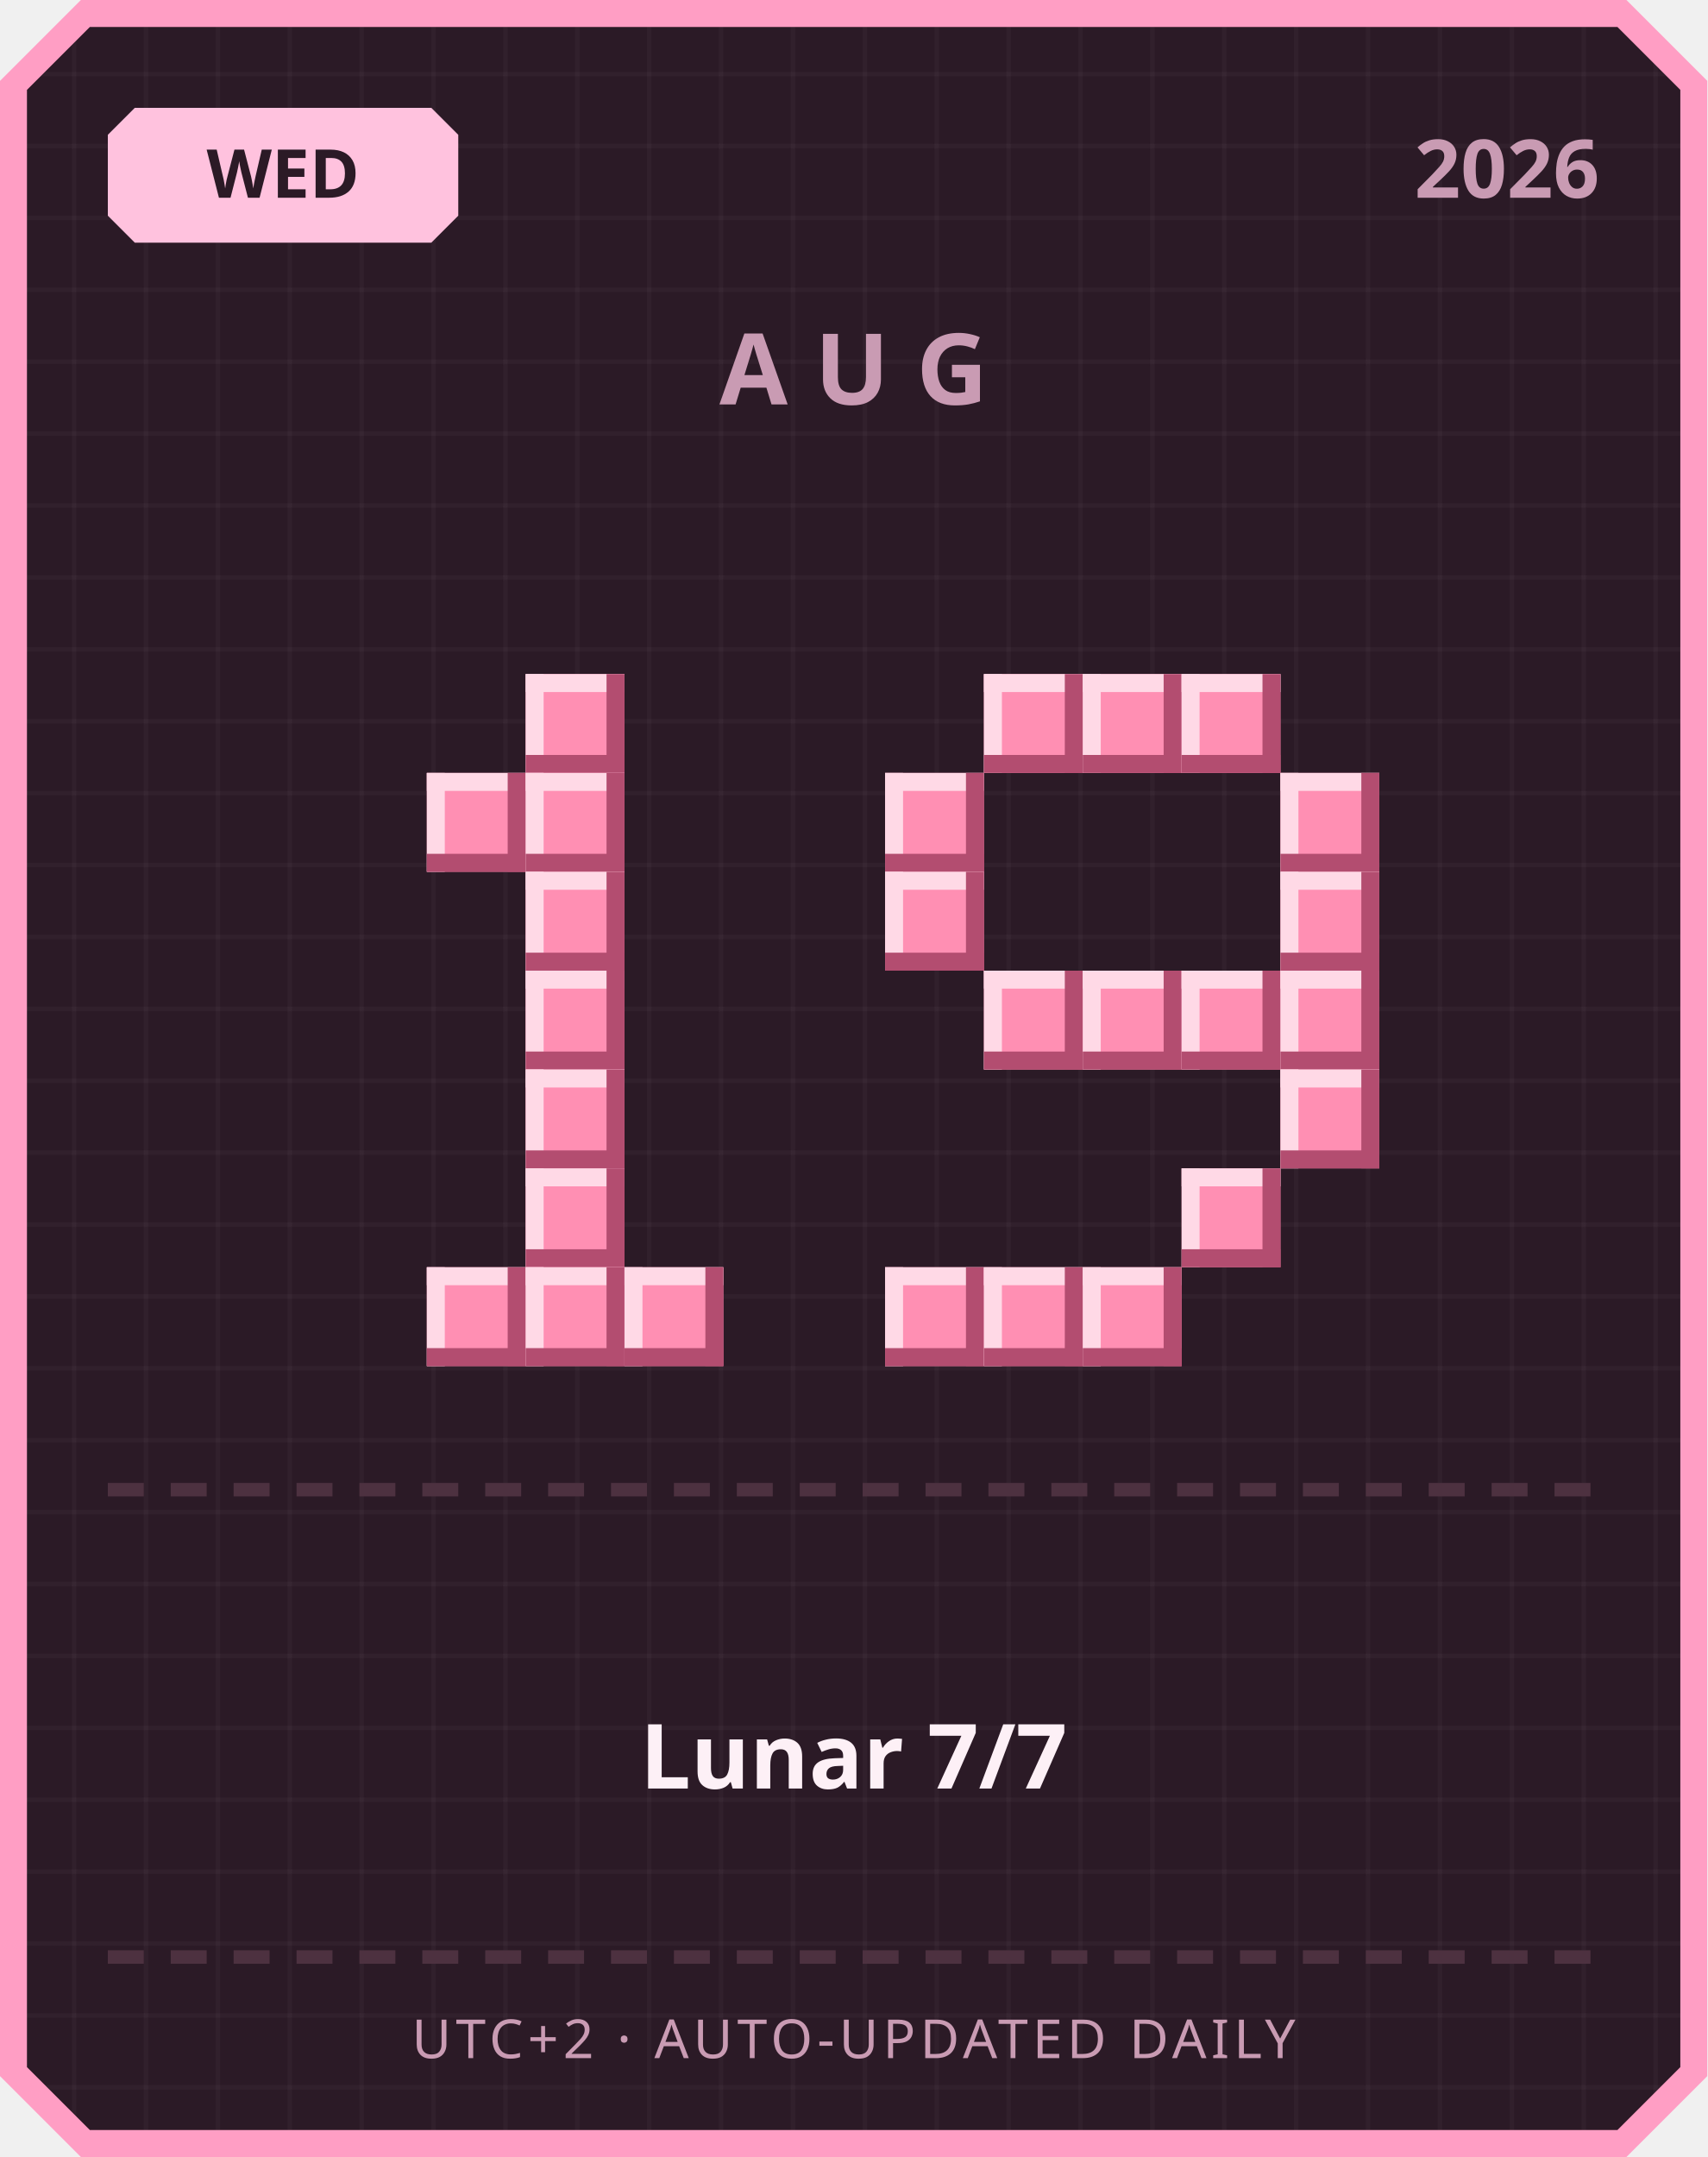
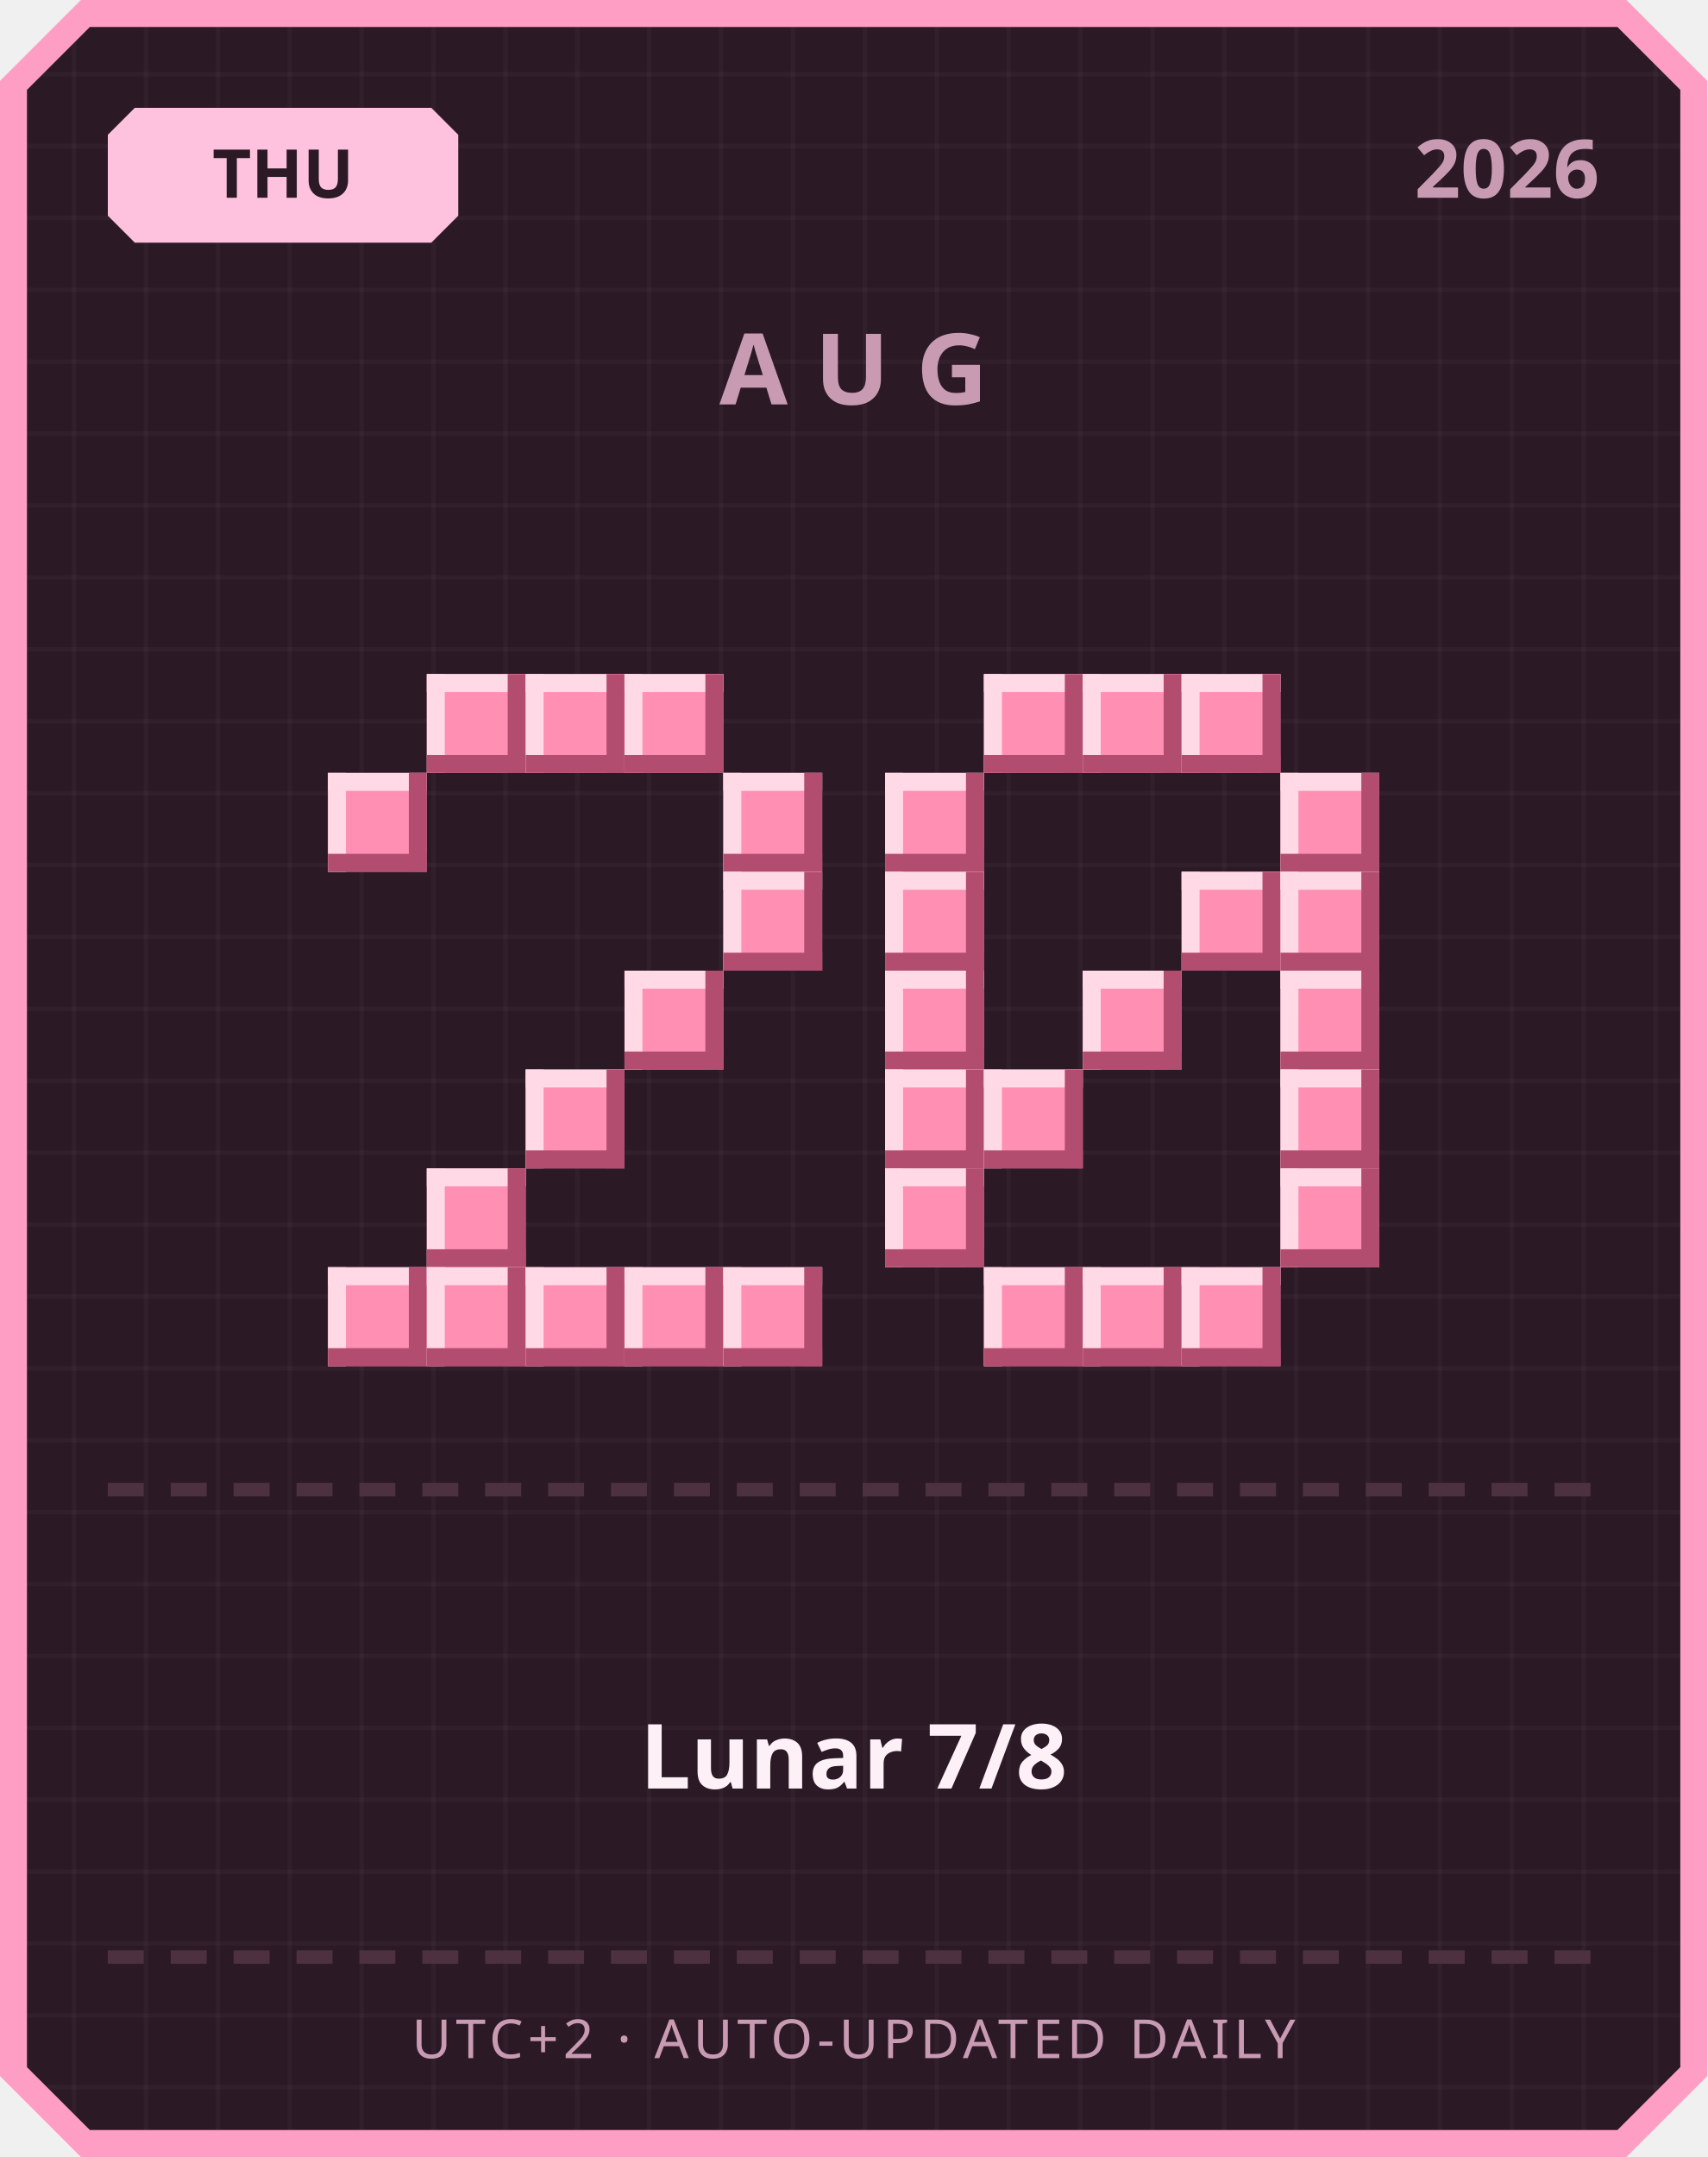
<svg xmlns="http://www.w3.org/2000/svg" width="380" height="480" viewBox="0 0 380 480">
  <defs>
    <pattern id="grid" width="16" height="16" patternUnits="userSpaceOnUse">
      <rect width="16" height="16" fill="#2b1a26" />
      <rect width="1" height="16" fill="#ffffff" opacity="0.03" />
      <rect width="16" height="1" fill="#ffffff" opacity="0.03" />
    </pattern>
  </defs>
  <path d="M 18,0 L 362,0 L 380,18 L 380,462 L 362,480 L 18,480 L 0,462 L 0,18 Z" fill="#ff9ec4" />
  <path d="M 20,6 L 360,6 L 374,20 L 374,460 L 360,474 L 20,474 L 6,460 L 6,20 Z" fill="url(#grid)" />
  <path d="M 30,24 L 96,24 L 102,30 L 102,48 L 96,54 L 30,54 L 24,48 L 24,30 Z" fill="#ffc2de" />
-   <text x="63" y="44" text-anchor="middle" font-family="'Segoe UI', sans-serif" font-size="15" font-weight="700" fill="#2b1a26">WED</text>
+   <text x="63" y="44" text-anchor="middle" font-family="'Segoe UI', sans-serif" font-size="15" font-weight="700" fill="#2b1a26">THU</text>
  <text x="356" y="44" text-anchor="end" font-family="'Segoe UI', sans-serif" font-size="18" font-weight="700" fill="#c99bb3">2026</text>
  <text x="190" y="90" text-anchor="middle" font-family="'Segoe UI', sans-serif" font-size="22" font-weight="700" letter-spacing="6" fill="#c99bb3">AUG</text>
+   <rect x="95" y="150" width="22" height="22" fill="#ff8fb3" />
+   <rect x="95" y="150" width="22" height="4" fill="#ffd9e6" />
+   <rect x="95" y="150" width="4" height="22" fill="#ffd9e6" />
+   <rect x="95" y="168" width="22" height="4" fill="#b34d70" />
+   <rect x="113" y="150" width="4" height="22" fill="#b34d70" />
  <rect x="117" y="150" width="22" height="22" fill="#ff8fb3" />
  <rect x="117" y="150" width="22" height="4" fill="#ffd9e6" />
  <rect x="117" y="150" width="4" height="22" fill="#ffd9e6" />
  <rect x="117" y="168" width="22" height="4" fill="#b34d70" />
  <rect x="135" y="150" width="4" height="22" fill="#b34d70" />
-   <rect x="95" y="172" width="22" height="22" fill="#ff8fb3" />
-   <rect x="95" y="172" width="22" height="4" fill="#ffd9e6" />
-   <rect x="95" y="172" width="4" height="22" fill="#ffd9e6" />
-   <rect x="95" y="190" width="22" height="4" fill="#b34d70" />
-   <rect x="113" y="172" width="4" height="22" fill="#b34d70" />
-   <rect x="117" y="172" width="22" height="22" fill="#ff8fb3" />
-   <rect x="117" y="172" width="22" height="4" fill="#ffd9e6" />
-   <rect x="117" y="172" width="4" height="22" fill="#ffd9e6" />
-   <rect x="117" y="190" width="22" height="4" fill="#b34d70" />
-   <rect x="135" y="172" width="4" height="22" fill="#b34d70" />
-   <rect x="117" y="194" width="22" height="22" fill="#ff8fb3" />
-   <rect x="117" y="194" width="22" height="4" fill="#ffd9e6" />
-   <rect x="117" y="194" width="4" height="22" fill="#ffd9e6" />
-   <rect x="117" y="212" width="22" height="4" fill="#b34d70" />
-   <rect x="135" y="194" width="4" height="22" fill="#b34d70" />
-   <rect x="117" y="216" width="22" height="22" fill="#ff8fb3" />
-   <rect x="117" y="216" width="22" height="4" fill="#ffd9e6" />
-   <rect x="117" y="216" width="4" height="22" fill="#ffd9e6" />
-   <rect x="117" y="234" width="22" height="4" fill="#b34d70" />
-   <rect x="135" y="216" width="4" height="22" fill="#b34d70" />
+   <rect x="139" y="150" width="22" height="22" fill="#ff8fb3" />
+   <rect x="139" y="150" width="22" height="4" fill="#ffd9e6" />
+   <rect x="139" y="150" width="4" height="22" fill="#ffd9e6" />
+   <rect x="139" y="168" width="22" height="4" fill="#b34d70" />
+   <rect x="157" y="150" width="4" height="22" fill="#b34d70" />
+   <rect x="73" y="172" width="22" height="22" fill="#ff8fb3" />
+   <rect x="73" y="172" width="22" height="4" fill="#ffd9e6" />
+   <rect x="73" y="172" width="4" height="22" fill="#ffd9e6" />
+   <rect x="73" y="190" width="22" height="4" fill="#b34d70" />
+   <rect x="91" y="172" width="4" height="22" fill="#b34d70" />
+   <rect x="161" y="172" width="22" height="22" fill="#ff8fb3" />
+   <rect x="161" y="172" width="22" height="4" fill="#ffd9e6" />
+   <rect x="161" y="172" width="4" height="22" fill="#ffd9e6" />
+   <rect x="161" y="190" width="22" height="4" fill="#b34d70" />
+   <rect x="179" y="172" width="4" height="22" fill="#b34d70" />
+   <rect x="161" y="194" width="22" height="22" fill="#ff8fb3" />
+   <rect x="161" y="194" width="22" height="4" fill="#ffd9e6" />
+   <rect x="161" y="194" width="4" height="22" fill="#ffd9e6" />
+   <rect x="161" y="212" width="22" height="4" fill="#b34d70" />
+   <rect x="179" y="194" width="4" height="22" fill="#b34d70" />
+   <rect x="139" y="216" width="22" height="22" fill="#ff8fb3" />
+   <rect x="139" y="216" width="22" height="4" fill="#ffd9e6" />
+   <rect x="139" y="216" width="4" height="22" fill="#ffd9e6" />
+   <rect x="139" y="234" width="22" height="4" fill="#b34d70" />
+   <rect x="157" y="216" width="4" height="22" fill="#b34d70" />
  <rect x="117" y="238" width="22" height="22" fill="#ff8fb3" />
  <rect x="117" y="238" width="22" height="4" fill="#ffd9e6" />
  <rect x="117" y="238" width="4" height="22" fill="#ffd9e6" />
  <rect x="117" y="256" width="22" height="4" fill="#b34d70" />
  <rect x="135" y="238" width="4" height="22" fill="#b34d70" />
-   <rect x="117" y="260" width="22" height="22" fill="#ff8fb3" />
-   <rect x="117" y="260" width="22" height="4" fill="#ffd9e6" />
-   <rect x="117" y="260" width="4" height="22" fill="#ffd9e6" />
-   <rect x="117" y="278" width="22" height="4" fill="#b34d70" />
-   <rect x="135" y="260" width="4" height="22" fill="#b34d70" />
+   <rect x="95" y="260" width="22" height="22" fill="#ff8fb3" />
+   <rect x="95" y="260" width="22" height="4" fill="#ffd9e6" />
+   <rect x="95" y="260" width="4" height="22" fill="#ffd9e6" />
+   <rect x="95" y="278" width="22" height="4" fill="#b34d70" />
+   <rect x="113" y="260" width="4" height="22" fill="#b34d70" />
+   <rect x="73" y="282" width="22" height="22" fill="#ff8fb3" />
+   <rect x="73" y="282" width="22" height="4" fill="#ffd9e6" />
+   <rect x="73" y="282" width="4" height="22" fill="#ffd9e6" />
+   <rect x="73" y="300" width="22" height="4" fill="#b34d70" />
+   <rect x="91" y="282" width="4" height="22" fill="#b34d70" />
  <rect x="95" y="282" width="22" height="22" fill="#ff8fb3" />
  <rect x="95" y="282" width="22" height="4" fill="#ffd9e6" />
  <rect x="95" y="282" width="4" height="22" fill="#ffd9e6" />
  <rect x="95" y="300" width="22" height="4" fill="#b34d70" />
  <rect x="113" y="282" width="4" height="22" fill="#b34d70" />
  <rect x="117" y="282" width="22" height="22" fill="#ff8fb3" />
  <rect x="117" y="282" width="22" height="4" fill="#ffd9e6" />
  <rect x="117" y="282" width="4" height="22" fill="#ffd9e6" />
  <rect x="117" y="300" width="22" height="4" fill="#b34d70" />
  <rect x="135" y="282" width="4" height="22" fill="#b34d70" />
  <rect x="139" y="282" width="22" height="22" fill="#ff8fb3" />
  <rect x="139" y="282" width="22" height="4" fill="#ffd9e6" />
  <rect x="139" y="282" width="4" height="22" fill="#ffd9e6" />
  <rect x="139" y="300" width="22" height="4" fill="#b34d70" />
  <rect x="157" y="282" width="4" height="22" fill="#b34d70" />
+   <rect x="161" y="282" width="22" height="22" fill="#ff8fb3" />
+   <rect x="161" y="282" width="22" height="4" fill="#ffd9e6" />
+   <rect x="161" y="282" width="4" height="22" fill="#ffd9e6" />
+   <rect x="161" y="300" width="22" height="4" fill="#b34d70" />
+   <rect x="179" y="282" width="4" height="22" fill="#b34d70" />
  <rect x="219" y="150" width="22" height="22" fill="#ff8fb3" />
  <rect x="219" y="150" width="22" height="4" fill="#ffd9e6" />
  <rect x="219" y="150" width="4" height="22" fill="#ffd9e6" />
  <rect x="219" y="168" width="22" height="4" fill="#b34d70" />
  <rect x="237" y="150" width="4" height="22" fill="#b34d70" />
  <rect x="241" y="150" width="22" height="22" fill="#ff8fb3" />
  <rect x="241" y="150" width="22" height="4" fill="#ffd9e6" />
  <rect x="241" y="150" width="4" height="22" fill="#ffd9e6" />
  <rect x="241" y="168" width="22" height="4" fill="#b34d70" />
  <rect x="259" y="150" width="4" height="22" fill="#b34d70" />
  <rect x="263" y="150" width="22" height="22" fill="#ff8fb3" />
  <rect x="263" y="150" width="22" height="4" fill="#ffd9e6" />
  <rect x="263" y="150" width="4" height="22" fill="#ffd9e6" />
  <rect x="263" y="168" width="22" height="4" fill="#b34d70" />
  <rect x="281" y="150" width="4" height="22" fill="#b34d70" />
  <rect x="197" y="172" width="22" height="22" fill="#ff8fb3" />
  <rect x="197" y="172" width="22" height="4" fill="#ffd9e6" />
  <rect x="197" y="172" width="4" height="22" fill="#ffd9e6" />
  <rect x="197" y="190" width="22" height="4" fill="#b34d70" />
  <rect x="215" y="172" width="4" height="22" fill="#b34d70" />
  <rect x="285" y="172" width="22" height="22" fill="#ff8fb3" />
  <rect x="285" y="172" width="22" height="4" fill="#ffd9e6" />
  <rect x="285" y="172" width="4" height="22" fill="#ffd9e6" />
  <rect x="285" y="190" width="22" height="4" fill="#b34d70" />
  <rect x="303" y="172" width="4" height="22" fill="#b34d70" />
  <rect x="197" y="194" width="22" height="22" fill="#ff8fb3" />
  <rect x="197" y="194" width="22" height="4" fill="#ffd9e6" />
  <rect x="197" y="194" width="4" height="22" fill="#ffd9e6" />
  <rect x="197" y="212" width="22" height="4" fill="#b34d70" />
  <rect x="215" y="194" width="4" height="22" fill="#b34d70" />
+   <rect x="263" y="194" width="22" height="22" fill="#ff8fb3" />
+   <rect x="263" y="194" width="22" height="4" fill="#ffd9e6" />
+   <rect x="263" y="194" width="4" height="22" fill="#ffd9e6" />
+   <rect x="263" y="212" width="22" height="4" fill="#b34d70" />
+   <rect x="281" y="194" width="4" height="22" fill="#b34d70" />
  <rect x="285" y="194" width="22" height="22" fill="#ff8fb3" />
  <rect x="285" y="194" width="22" height="4" fill="#ffd9e6" />
  <rect x="285" y="194" width="4" height="22" fill="#ffd9e6" />
  <rect x="285" y="212" width="22" height="4" fill="#b34d70" />
  <rect x="303" y="194" width="4" height="22" fill="#b34d70" />
-   <rect x="219" y="216" width="22" height="22" fill="#ff8fb3" />
-   <rect x="219" y="216" width="22" height="4" fill="#ffd9e6" />
-   <rect x="219" y="216" width="4" height="22" fill="#ffd9e6" />
-   <rect x="219" y="234" width="22" height="4" fill="#b34d70" />
-   <rect x="237" y="216" width="4" height="22" fill="#b34d70" />
+   <rect x="197" y="216" width="22" height="22" fill="#ff8fb3" />
+   <rect x="197" y="216" width="22" height="4" fill="#ffd9e6" />
+   <rect x="197" y="216" width="4" height="22" fill="#ffd9e6" />
+   <rect x="197" y="234" width="22" height="4" fill="#b34d70" />
+   <rect x="215" y="216" width="4" height="22" fill="#b34d70" />
  <rect x="241" y="216" width="22" height="22" fill="#ff8fb3" />
  <rect x="241" y="216" width="22" height="4" fill="#ffd9e6" />
  <rect x="241" y="216" width="4" height="22" fill="#ffd9e6" />
  <rect x="241" y="234" width="22" height="4" fill="#b34d70" />
  <rect x="259" y="216" width="4" height="22" fill="#b34d70" />
-   <rect x="263" y="216" width="22" height="22" fill="#ff8fb3" />
-   <rect x="263" y="216" width="22" height="4" fill="#ffd9e6" />
-   <rect x="263" y="216" width="4" height="22" fill="#ffd9e6" />
-   <rect x="263" y="234" width="22" height="4" fill="#b34d70" />
-   <rect x="281" y="216" width="4" height="22" fill="#b34d70" />
  <rect x="285" y="216" width="22" height="22" fill="#ff8fb3" />
  <rect x="285" y="216" width="22" height="4" fill="#ffd9e6" />
  <rect x="285" y="216" width="4" height="22" fill="#ffd9e6" />
  <rect x="285" y="234" width="22" height="4" fill="#b34d70" />
  <rect x="303" y="216" width="4" height="22" fill="#b34d70" />
+   <rect x="197" y="238" width="22" height="22" fill="#ff8fb3" />
+   <rect x="197" y="238" width="22" height="4" fill="#ffd9e6" />
+   <rect x="197" y="238" width="4" height="22" fill="#ffd9e6" />
+   <rect x="197" y="256" width="22" height="4" fill="#b34d70" />
+   <rect x="215" y="238" width="4" height="22" fill="#b34d70" />
+   <rect x="219" y="238" width="22" height="22" fill="#ff8fb3" />
+   <rect x="219" y="238" width="22" height="4" fill="#ffd9e6" />
+   <rect x="219" y="238" width="4" height="22" fill="#ffd9e6" />
+   <rect x="219" y="256" width="22" height="4" fill="#b34d70" />
+   <rect x="237" y="238" width="4" height="22" fill="#b34d70" />
  <rect x="285" y="238" width="22" height="22" fill="#ff8fb3" />
  <rect x="285" y="238" width="22" height="4" fill="#ffd9e6" />
  <rect x="285" y="238" width="4" height="22" fill="#ffd9e6" />
  <rect x="285" y="256" width="22" height="4" fill="#b34d70" />
  <rect x="303" y="238" width="4" height="22" fill="#b34d70" />
-   <rect x="263" y="260" width="22" height="22" fill="#ff8fb3" />
-   <rect x="263" y="260" width="22" height="4" fill="#ffd9e6" />
-   <rect x="263" y="260" width="4" height="22" fill="#ffd9e6" />
-   <rect x="263" y="278" width="22" height="4" fill="#b34d70" />
-   <rect x="281" y="260" width="4" height="22" fill="#b34d70" />
-   <rect x="197" y="282" width="22" height="22" fill="#ff8fb3" />
-   <rect x="197" y="282" width="22" height="4" fill="#ffd9e6" />
-   <rect x="197" y="282" width="4" height="22" fill="#ffd9e6" />
-   <rect x="197" y="300" width="22" height="4" fill="#b34d70" />
-   <rect x="215" y="282" width="4" height="22" fill="#b34d70" />
+   <rect x="197" y="260" width="22" height="22" fill="#ff8fb3" />
+   <rect x="197" y="260" width="22" height="4" fill="#ffd9e6" />
+   <rect x="197" y="260" width="4" height="22" fill="#ffd9e6" />
+   <rect x="197" y="278" width="22" height="4" fill="#b34d70" />
+   <rect x="215" y="260" width="4" height="22" fill="#b34d70" />
+   <rect x="285" y="260" width="22" height="22" fill="#ff8fb3" />
+   <rect x="285" y="260" width="22" height="4" fill="#ffd9e6" />
+   <rect x="285" y="260" width="4" height="22" fill="#ffd9e6" />
+   <rect x="285" y="278" width="22" height="4" fill="#b34d70" />
+   <rect x="303" y="260" width="4" height="22" fill="#b34d70" />
  <rect x="219" y="282" width="22" height="22" fill="#ff8fb3" />
  <rect x="219" y="282" width="22" height="4" fill="#ffd9e6" />
  <rect x="219" y="282" width="4" height="22" fill="#ffd9e6" />
  <rect x="219" y="300" width="22" height="4" fill="#b34d70" />
  <rect x="237" y="282" width="4" height="22" fill="#b34d70" />
  <rect x="241" y="282" width="22" height="22" fill="#ff8fb3" />
  <rect x="241" y="282" width="22" height="4" fill="#ffd9e6" />
  <rect x="241" y="282" width="4" height="22" fill="#ffd9e6" />
  <rect x="241" y="300" width="22" height="4" fill="#b34d70" />
  <rect x="259" y="282" width="4" height="22" fill="#b34d70" />
+   <rect x="263" y="282" width="22" height="22" fill="#ff8fb3" />
+   <rect x="263" y="282" width="22" height="4" fill="#ffd9e6" />
+   <rect x="263" y="282" width="4" height="22" fill="#ffd9e6" />
+   <rect x="263" y="300" width="22" height="4" fill="#b34d70" />
+   <rect x="281" y="282" width="4" height="22" fill="#b34d70" />
  <rect x="24" y="330" width="8" height="3" fill="#4d3140" />
  <rect x="38" y="330" width="8" height="3" fill="#4d3140" />
  <rect x="52" y="330" width="8" height="3" fill="#4d3140" />
  <rect x="66" y="330" width="8" height="3" fill="#4d3140" />
  <rect x="80" y="330" width="8" height="3" fill="#4d3140" />
  <rect x="94" y="330" width="8" height="3" fill="#4d3140" />
  <rect x="108" y="330" width="8" height="3" fill="#4d3140" />
  <rect x="122" y="330" width="8" height="3" fill="#4d3140" />
  <rect x="136" y="330" width="8" height="3" fill="#4d3140" />
  <rect x="150" y="330" width="8" height="3" fill="#4d3140" />
  <rect x="164" y="330" width="8" height="3" fill="#4d3140" />
  <rect x="178" y="330" width="8" height="3" fill="#4d3140" />
  <rect x="192" y="330" width="8" height="3" fill="#4d3140" />
  <rect x="206" y="330" width="8" height="3" fill="#4d3140" />
  <rect x="220" y="330" width="8" height="3" fill="#4d3140" />
  <rect x="234" y="330" width="8" height="3" fill="#4d3140" />
  <rect x="248" y="330" width="8" height="3" fill="#4d3140" />
  <rect x="262" y="330" width="8" height="3" fill="#4d3140" />
  <rect x="276" y="330" width="8" height="3" fill="#4d3140" />
  <rect x="290" y="330" width="8" height="3" fill="#4d3140" />
  <rect x="304" y="330" width="8" height="3" fill="#4d3140" />
  <rect x="318" y="330" width="8" height="3" fill="#4d3140" />
  <rect x="332" y="330" width="8" height="3" fill="#4d3140" />
  <rect x="346" y="330" width="8" height="3" fill="#4d3140" />
-   <text x="190" y="398" text-anchor="middle" font-family="'Segoe UI', 'Microsoft JhengHei', sans-serif" font-size="20" font-weight="700" fill="#fdf0f6">Lunar 7/7</text>
+   <text x="190" y="398" text-anchor="middle" font-family="'Segoe UI', 'Microsoft JhengHei', sans-serif" font-size="20" font-weight="700" fill="#fdf0f6">Lunar 7/8</text>
  <rect x="24" y="434" width="8" height="3" fill="#4d3140" />
  <rect x="38" y="434" width="8" height="3" fill="#4d3140" />
  <rect x="52" y="434" width="8" height="3" fill="#4d3140" />
  <rect x="66" y="434" width="8" height="3" fill="#4d3140" />
  <rect x="80" y="434" width="8" height="3" fill="#4d3140" />
  <rect x="94" y="434" width="8" height="3" fill="#4d3140" />
  <rect x="108" y="434" width="8" height="3" fill="#4d3140" />
  <rect x="122" y="434" width="8" height="3" fill="#4d3140" />
  <rect x="136" y="434" width="8" height="3" fill="#4d3140" />
  <rect x="150" y="434" width="8" height="3" fill="#4d3140" />
  <rect x="164" y="434" width="8" height="3" fill="#4d3140" />
  <rect x="178" y="434" width="8" height="3" fill="#4d3140" />
  <rect x="192" y="434" width="8" height="3" fill="#4d3140" />
  <rect x="206" y="434" width="8" height="3" fill="#4d3140" />
  <rect x="220" y="434" width="8" height="3" fill="#4d3140" />
  <rect x="234" y="434" width="8" height="3" fill="#4d3140" />
  <rect x="248" y="434" width="8" height="3" fill="#4d3140" />
  <rect x="262" y="434" width="8" height="3" fill="#4d3140" />
  <rect x="276" y="434" width="8" height="3" fill="#4d3140" />
  <rect x="290" y="434" width="8" height="3" fill="#4d3140" />
  <rect x="304" y="434" width="8" height="3" fill="#4d3140" />
  <rect x="318" y="434" width="8" height="3" fill="#4d3140" />
  <rect x="332" y="434" width="8" height="3" fill="#4d3140" />
  <rect x="346" y="434" width="8" height="3" fill="#4d3140" />
  <text x="190" y="458" text-anchor="middle" font-family="'Segoe UI', sans-serif" font-size="12" letter-spacing="1" fill="#c99bb3">UTC+2 · AUTO-UPDATED DAILY</text>
</svg>
